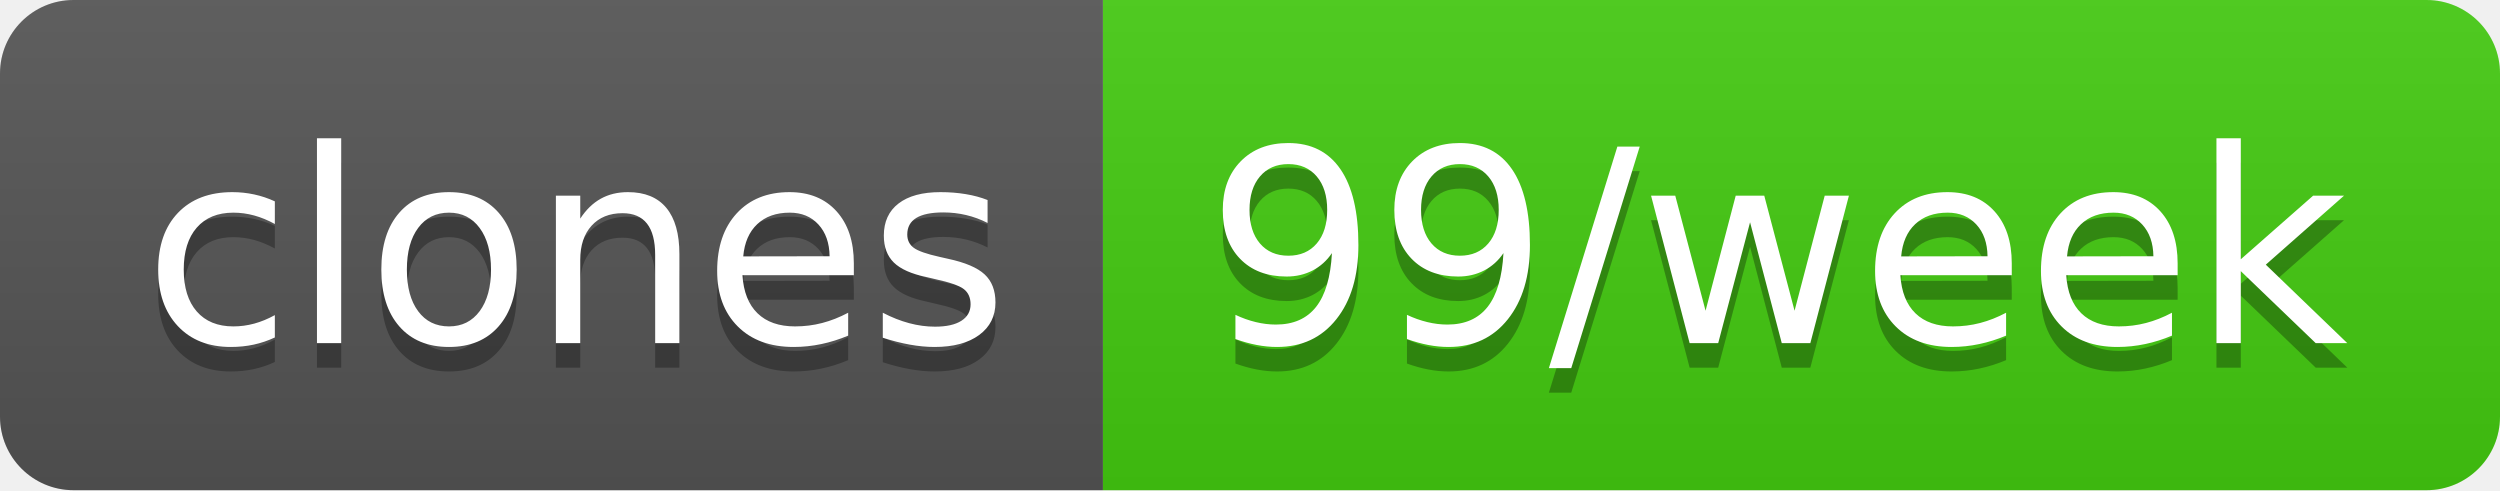
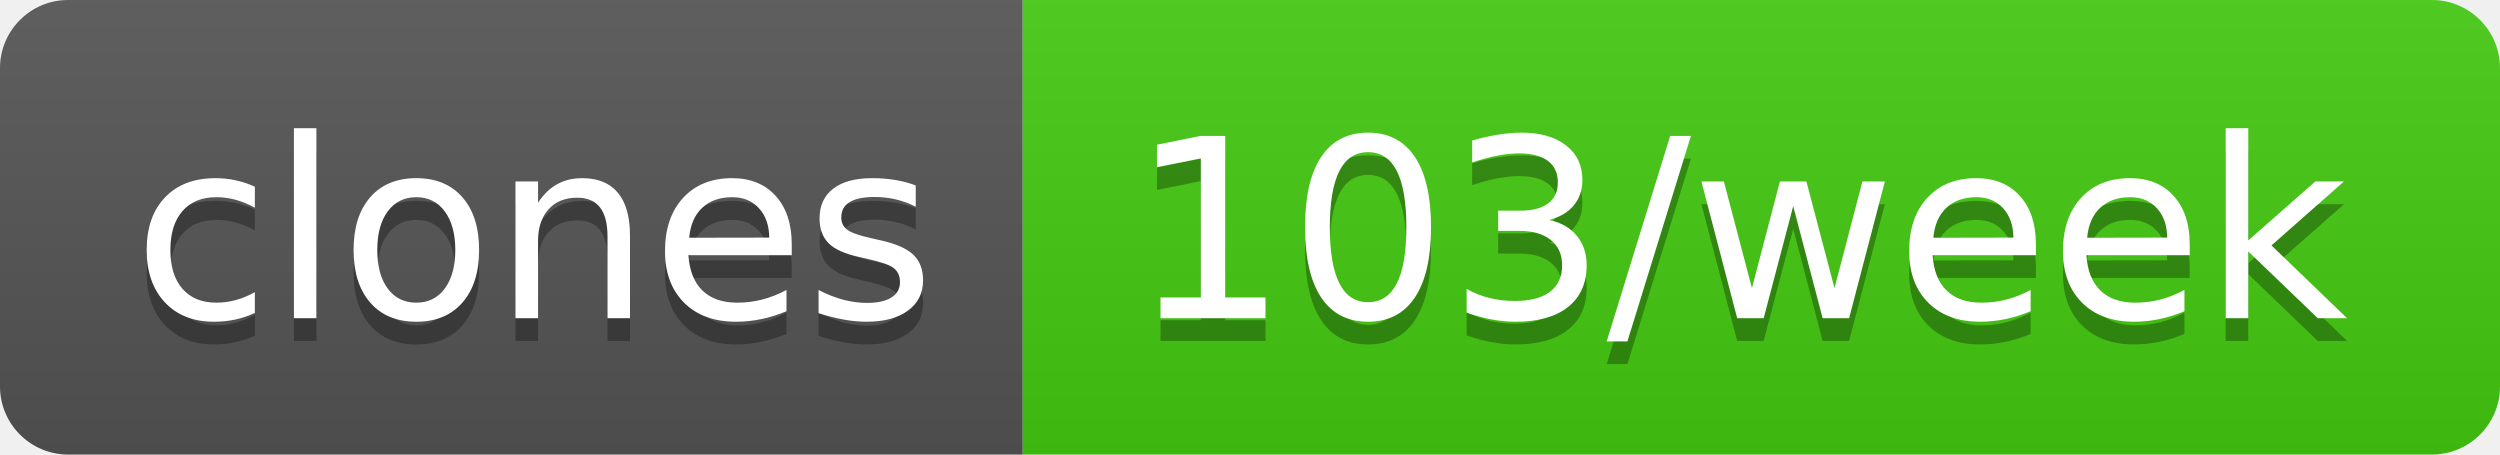
- <svg xmlns="http://www.w3.org/2000/svg" width="102" height="20" role="img" aria-label="clones: 99/week">
+ <svg xmlns="http://www.w3.org/2000/svg" width="110" height="20" role="img" aria-label="clones: 103/week">
  <linearGradient id="s" x2="0" y2="100%">
    <stop offset="0" stop-color="#bbb" stop-opacity=".1" />
    <stop offset="1" stop-opacity=".1" />
  </linearGradient>
  <clipPath id="r">
-     <rect width="102" height="20" rx="3" fill="#fff" />
+     <rect width="110" height="20" rx="3" fill="#fff" />
  </clipPath>
  <g clip-path="url(#r)">
    <rect width="45" height="20" fill="#555" />
-     <rect x="45" width="57" height="20" fill="#4c1" />
-     <rect width="102" height="20" fill="url(#s)" />
+     <rect x="45" width="65" height="20" fill="#4c1" />
+     <rect width="110" height="20" fill="url(#s)" />
  </g>
  <g fill="#fff" text-anchor="middle" font-family="Verdana,Geneva,DejaVu Sans,sans-serif" text-rendering="geometricPrecision" font-size="110">
    <text aria-hidden="true" x="235" y="150" fill="#010101" fill-opacity=".3" transform="scale(.1)" textLength="350">clones</text>
    <text x="235" y="140" transform="scale(.1)" fill="#fff" textLength="350">clones</text>
-     <text aria-hidden="true" x="725" y="150" fill="#010101" fill-opacity=".3" transform="scale(.1)" textLength="470">99/week</text>
-     <text x="725" y="140" transform="scale(.1)" fill="#fff" textLength="470">99/week</text>
+     <text aria-hidden="true" x="765" y="150" fill="#010101" fill-opacity=".3" transform="scale(.1)" textLength="550">103/week</text>
+     <text x="765" y="140" transform="scale(.1)" fill="#fff" textLength="550">103/week</text>
  </g>
</svg>
